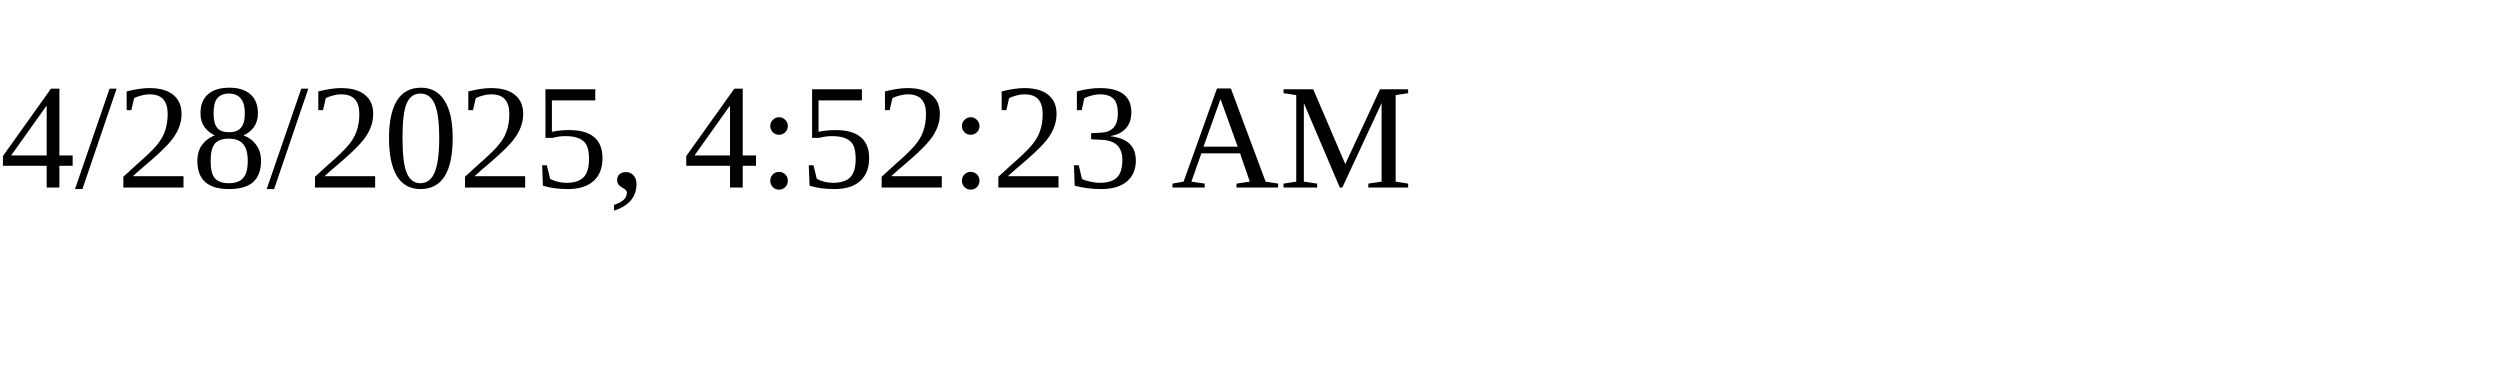
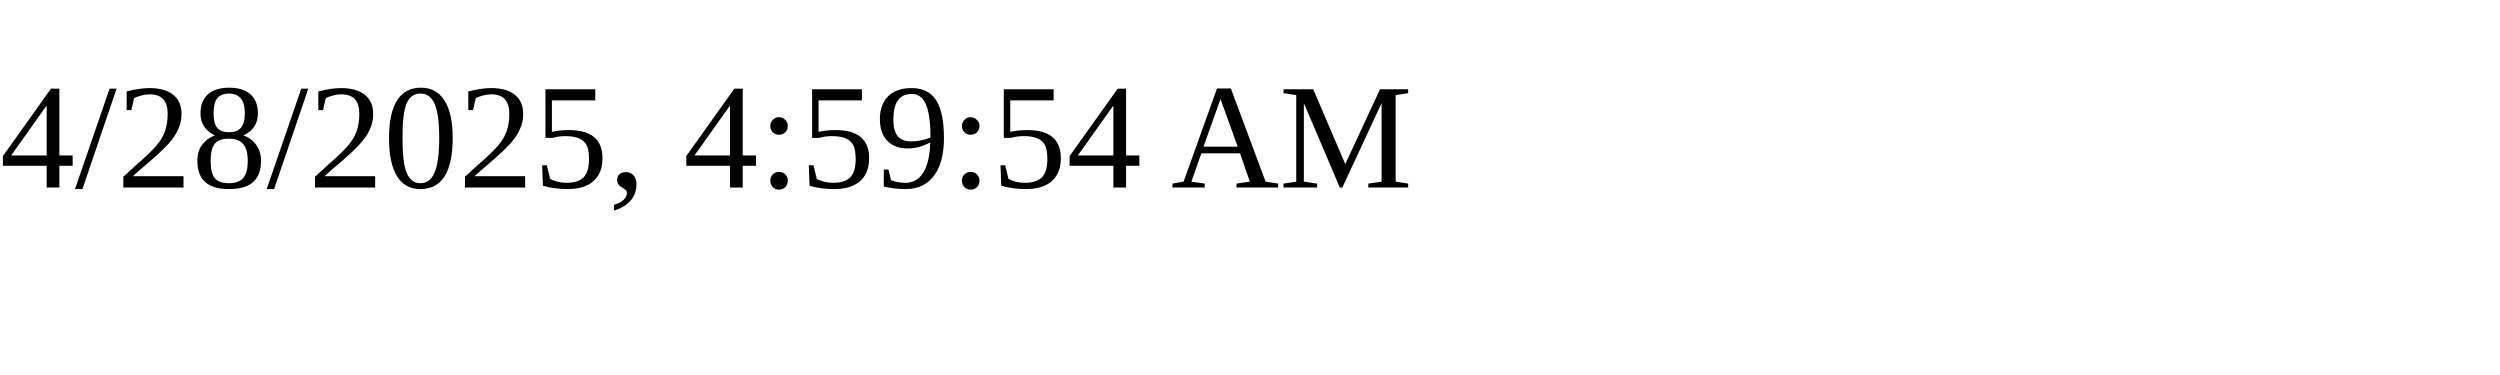
<svg xmlns="http://www.w3.org/2000/svg" height="30" width="200">
-   <text x="0" y="15">4/28/2025, 4:52:23 AM</text>
+   <text x="0" y="15">4/28/2025, 4:59:54 AM</text>
</svg>
